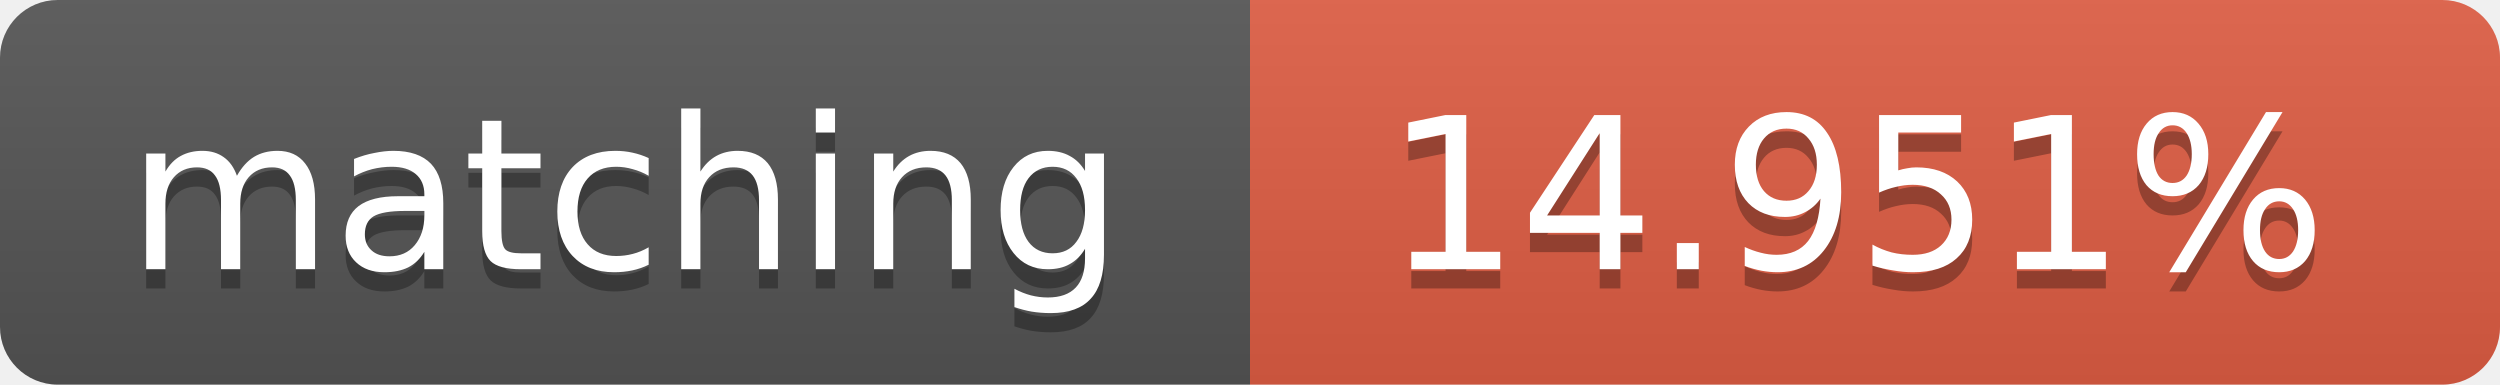
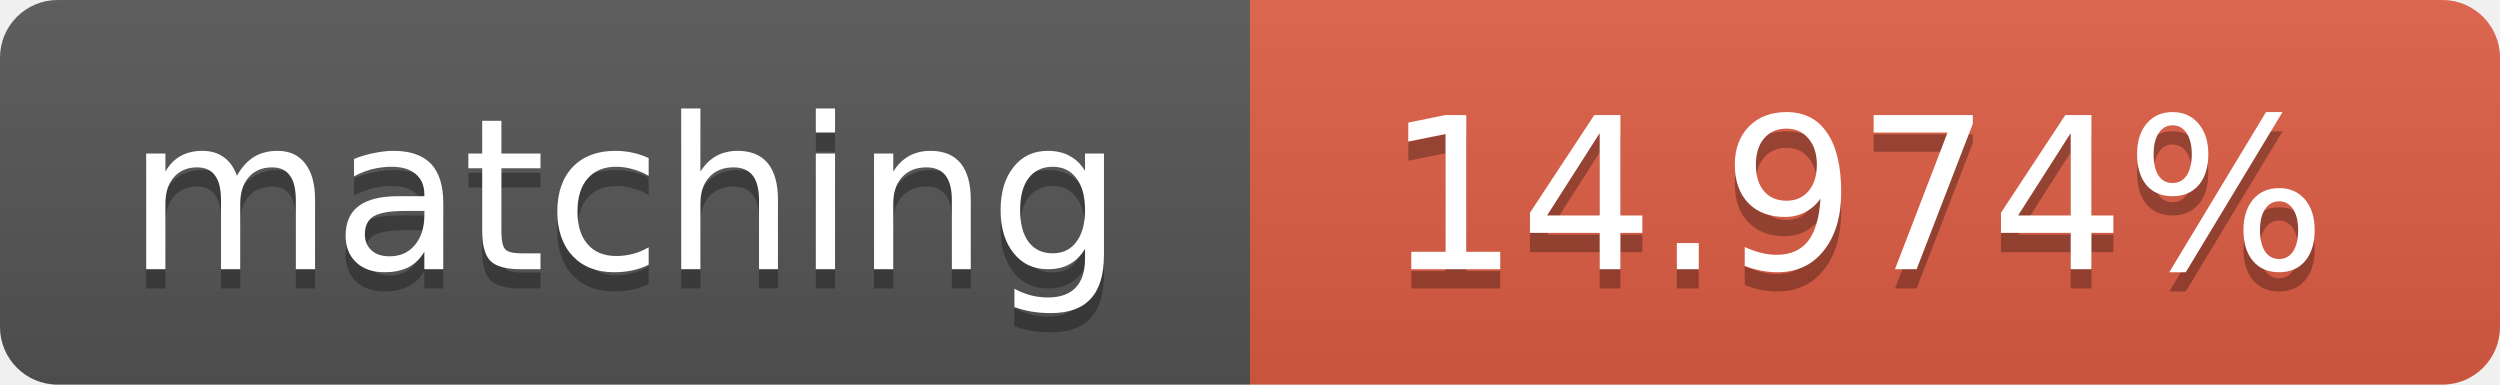
<svg xmlns="http://www.w3.org/2000/svg" width="130" height="20">
  <linearGradient id="b" x2="0" y2="100%">
    <stop offset="0" stop-color="#bbb" stop-opacity=".1" />
    <stop offset="1" stop-opacity=".1" />
  </linearGradient>
  <clipPath id="a">
    <rect width="130" height="20" rx="3" fill="#fff" />
  </clipPath>
  <g clip-path="url(#a)">
    <path fill="#555" d="M0 0h65v20H0z" />
    <path fill="#e05d44" d="M65 0h65v20H65z" />
    <path fill="url(#b)" d="M0 0h130v20H0z" />
  </g>
  <g fill="#fff" text-anchor="middle" font-family="DejaVu Sans,Verdana,Geneva,sans-serif" font-size="11">
    <text x="32.5" y="15" fill="#010101" fill-opacity=".3">matching</text>
    <text x="32.5" y="14">matching</text>
-     <text x="96.5" y="15" fill="#010101" fill-opacity=".3">14.951%</text>
-     <text x="96.5" y="14">14.951%</text>
+     <text x="96.5" y="15" fill="#010101" fill-opacity=".3">14.974%</text>
+     <text x="96.5" y="14">14.974%</text>
  </g>
</svg>
